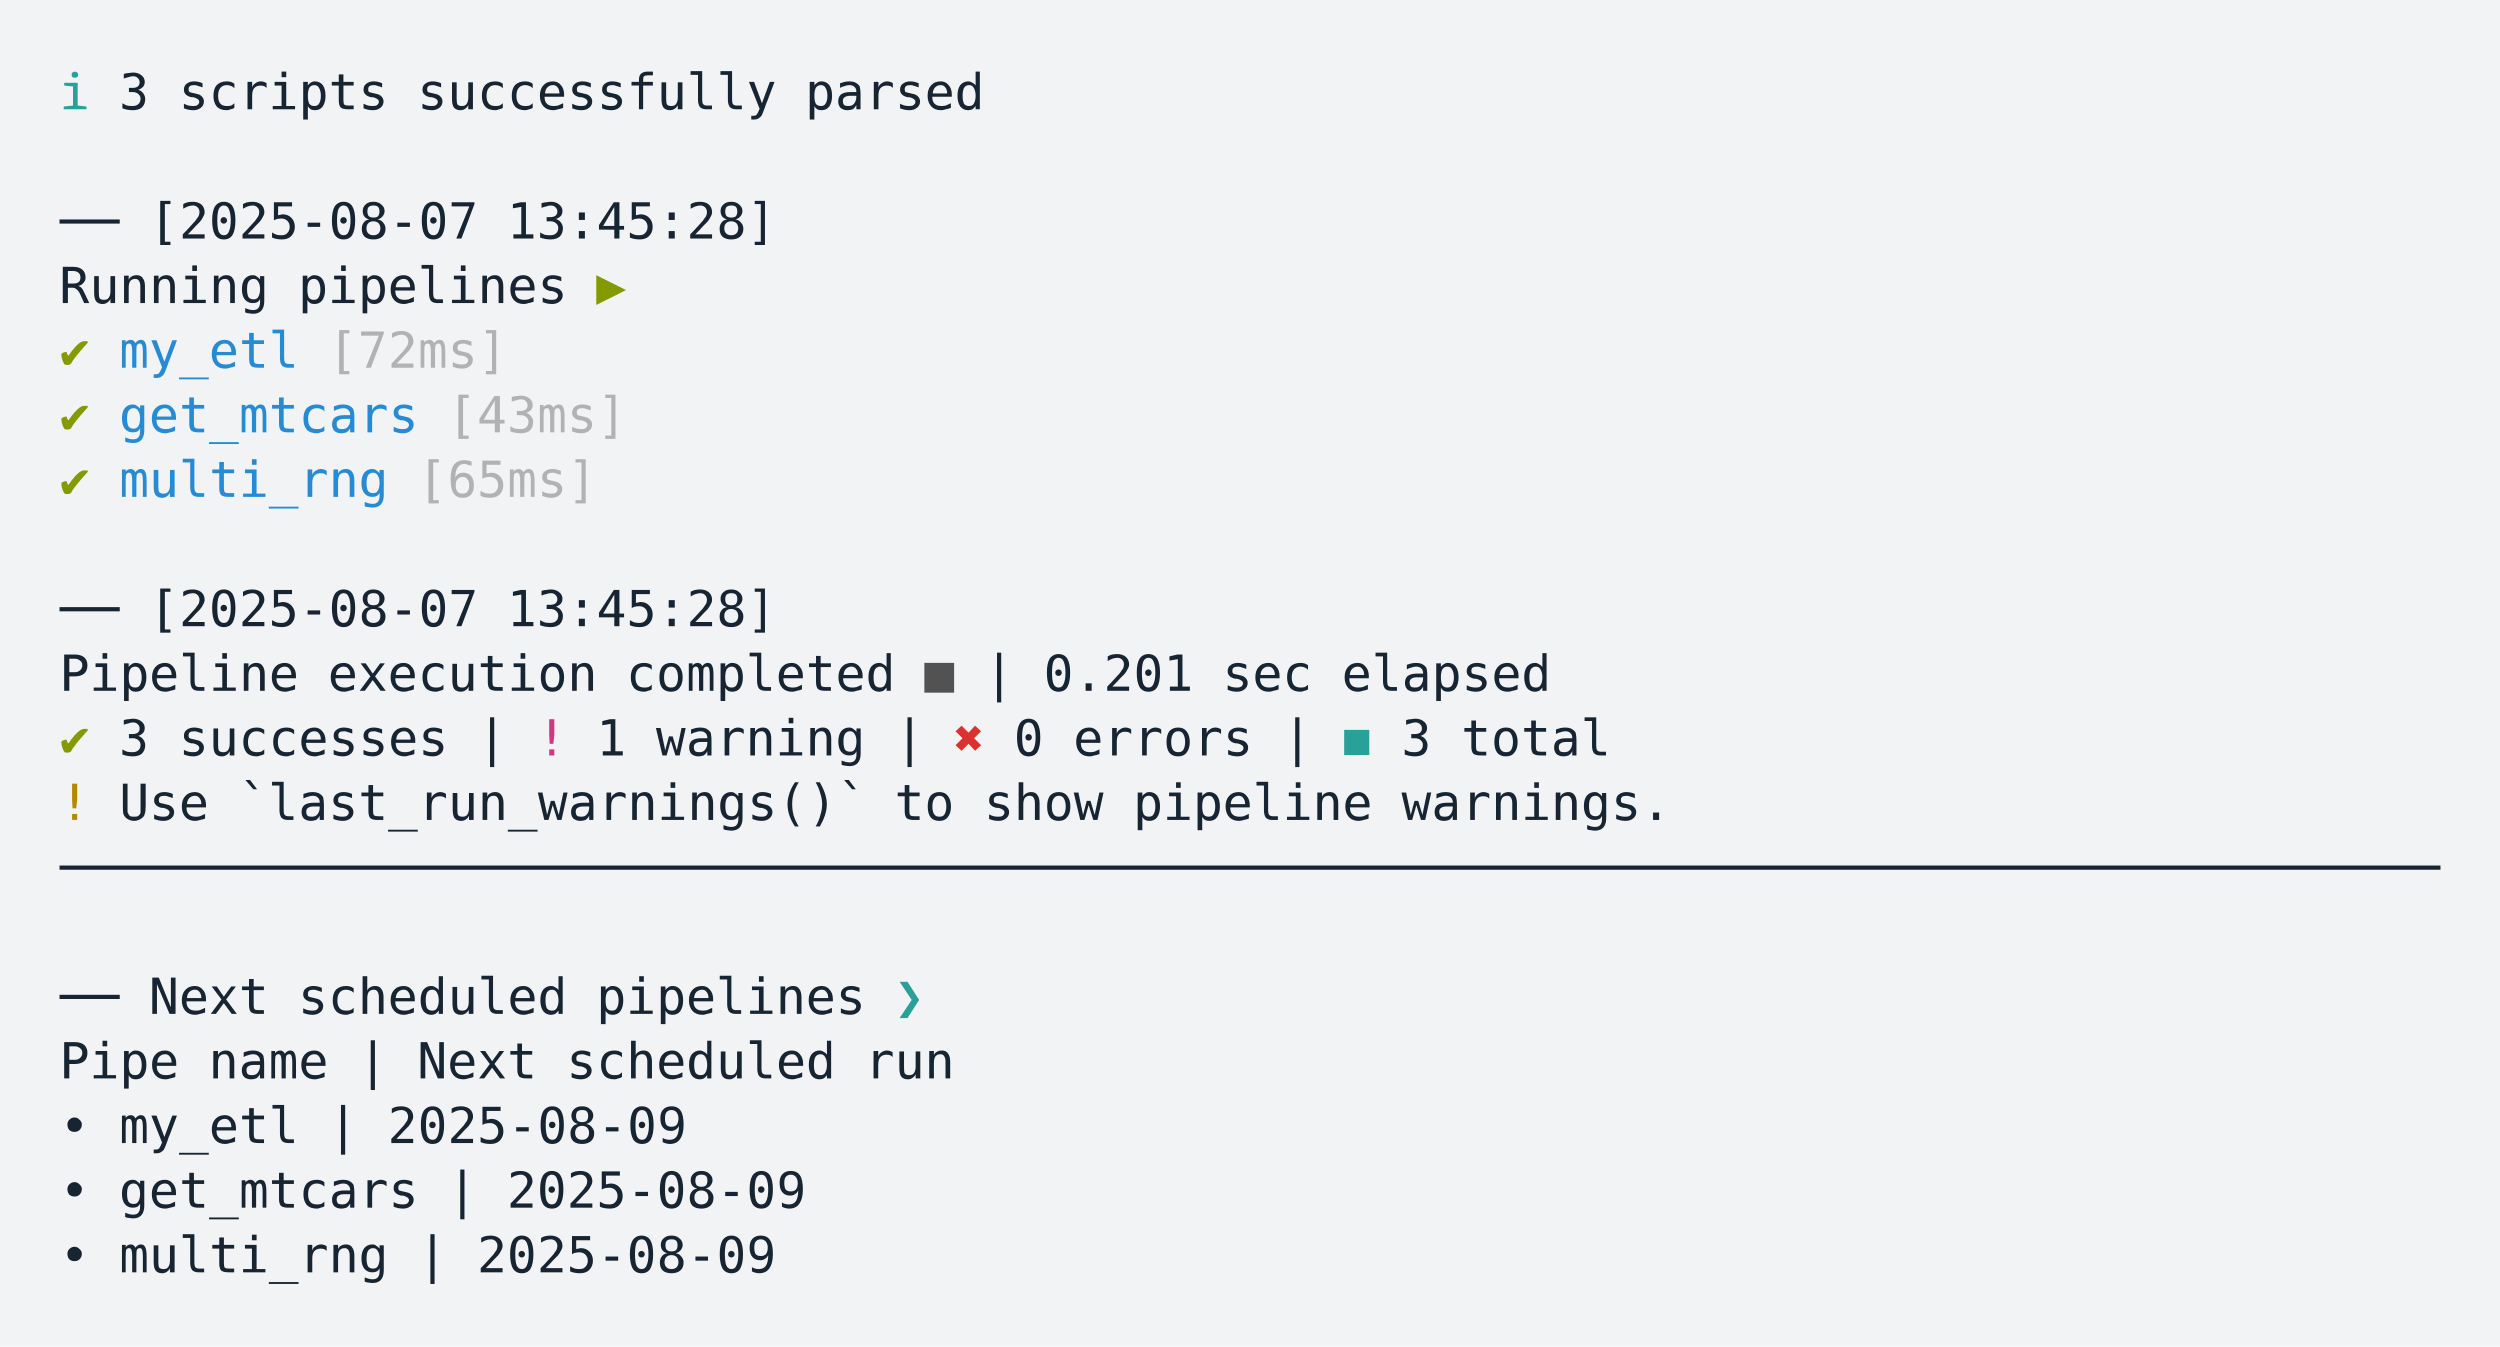
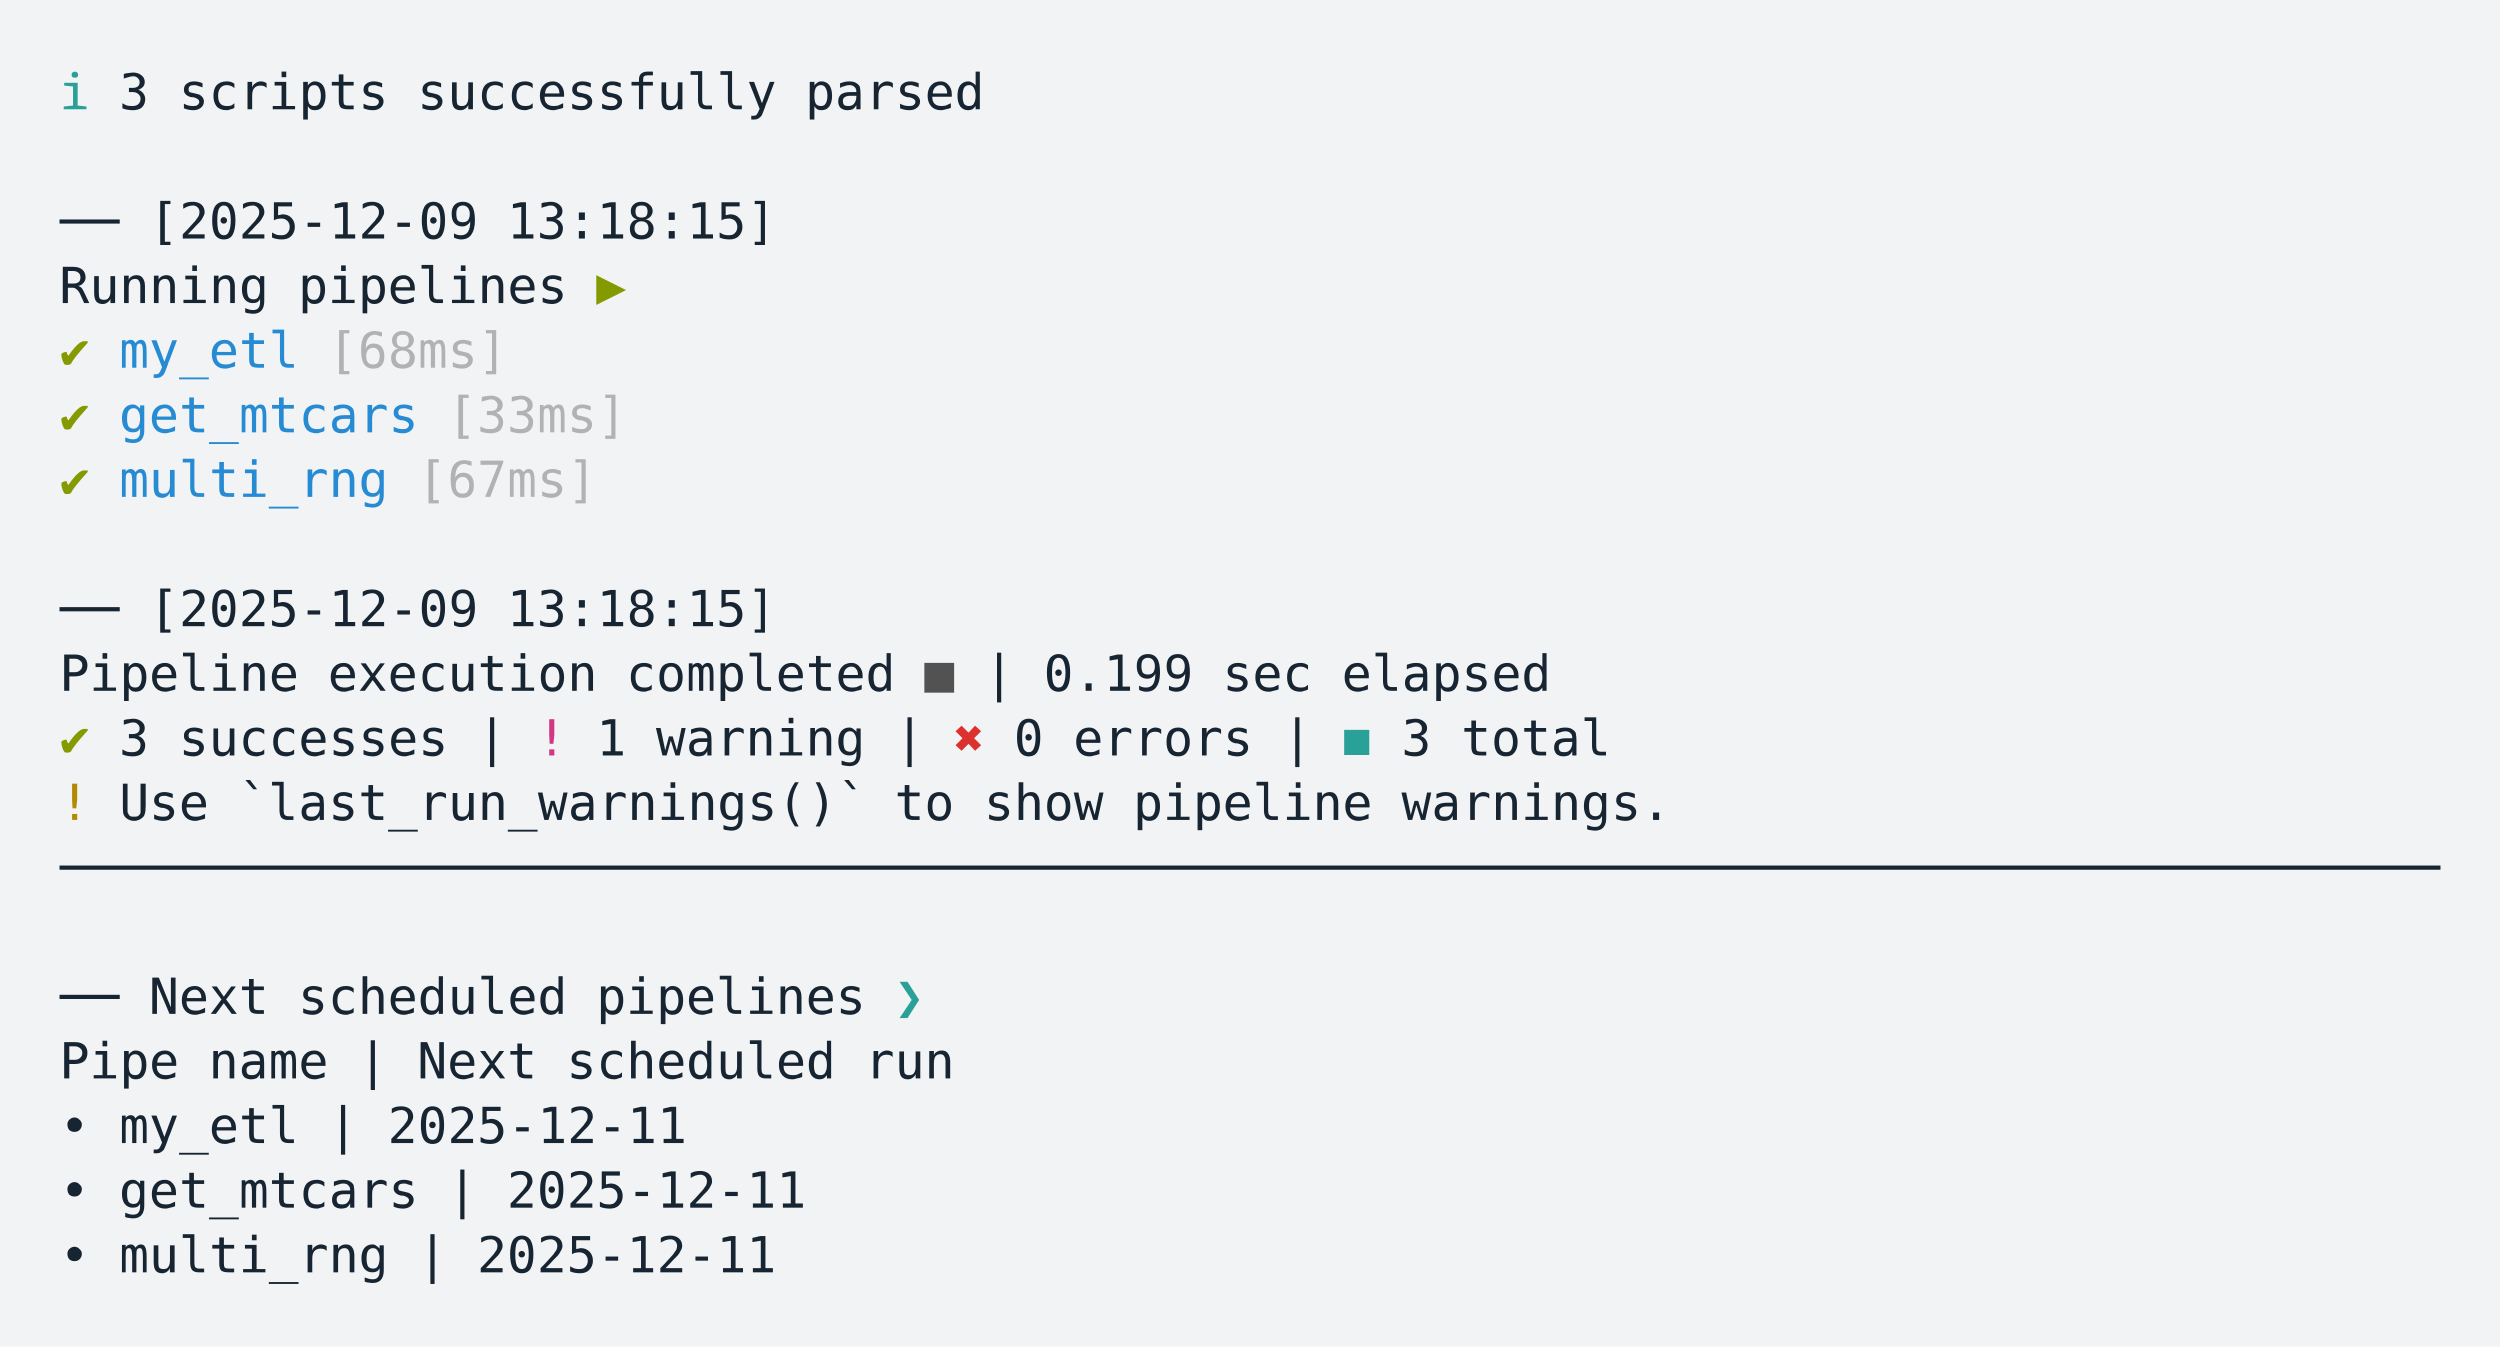
<svg xmlns="http://www.w3.org/2000/svg" xmlns:xlink="http://www.w3.org/1999/xlink" width="840" height="452.49">
  <rect width="840" height="452.49" rx="0" ry="0" class="a" />
  <svg height="412.49" viewBox="0 0 80 41.249" width="800" x="20" y="20">
    <style>.a{fill:rgb(241,243,245)}.b{font-family:'Fira Code',Monaco,Consolas,Menlo,'Bitstream Vera Sans Mono','Powerline Symbols',monospace}.c{fill:rgb(23,36,49);white-space:pre}.d{fill:transparent}.e{fill:rgb(42,161,152);white-space:pre}.f{fill:rgb(133,153,0);white-space:pre}.g{fill:rgb(38,139,210);white-space:pre}.h{fill:rgb(178,178,178);white-space:pre}.i{fill:rgb(82,82,82);white-space:pre}.j{fill:rgb(211,54,130);white-space:pre}.k{fill:rgb(220,50,47);white-space:pre}.l{fill:rgb(181,137,0);white-space:pre}</style>
    <g font-family="'Fira Code',Monaco,Consolas,Menlo,'Bitstream Vera Sans Mono','Powerline Symbols',monospace" font-size="1.67" class="b">
      <defs>
        <symbol id="1">
          <text font-size="1.67" x="0" y="1.67" class="c">──</text>
-           <text font-size="1.67" x="3.006" y="1.67" class="c">[2025-08-07</text>
-           <text font-size="1.67" x="15.03" y="1.67" class="c">13:45:28]</text>
+           <text font-size="1.67" x="3.006" y="1.67" class="c">[2025-12-09</text>
+           <text font-size="1.67" x="15.03" y="1.67" class="c">13:18:15]</text>
        </symbol>
        <symbol id="a">
          <rect height="19" width="80" x="0" y="0" class="d" />
        </symbol>
      </defs>
      <rect height="41.249" width="80" class="a" />
      <svg x="0" y="0" width="80">
        <svg x="0">
          <use xlink:href="#a" />
          <text font-size="1.67" x="0" y="1.67" class="e">ℹ</text>
          <text font-size="1.67" x="2.004" y="1.67" class="c">3</text>
          <text font-size="1.67" x="4.008" y="1.67" class="c">scripts</text>
          <text font-size="1.67" x="12.024" y="1.67" class="c">successfully</text>
          <text font-size="1.67" x="25.05" y="1.67" class="c">parsed</text>
          <use xlink:href="#1" y="4.342" />
          <text font-size="1.67" x="0" y="8.183" class="c">Running</text>
          <text font-size="1.67" x="8.016" y="8.183" class="c">pipelines</text>
          <text font-size="1.67" x="18.036" y="8.183" class="f">▶</text>
          <text font-size="1.67" x="0" y="10.354" class="f">✔</text>
          <text font-size="1.67" x="2.004" y="10.354" class="g">my_etl</text>
-           <text font-size="1.67" x="9.018" y="10.354" class="h">[72ms]</text>
+           <text font-size="1.67" x="9.018" y="10.354" class="h">[68ms]</text>
          <text font-size="1.67" x="0" y="12.525" class="f">✔</text>
          <text font-size="1.67" x="2.004" y="12.525" class="g">get_mtcars</text>
-           <text font-size="1.67" x="13.026" y="12.525" class="h">[43ms]</text>
+           <text font-size="1.67" x="13.026" y="12.525" class="h">[33ms]</text>
          <text font-size="1.67" x="0" y="14.696" class="f">✔</text>
          <text font-size="1.67" x="2.004" y="14.696" class="g">multi_rng</text>
-           <text font-size="1.67" x="12.024" y="14.696" class="h">[65ms]</text>
+           <text font-size="1.67" x="12.024" y="14.696" class="h">[67ms]</text>
          <use xlink:href="#1" y="17.368" />
          <text font-size="1.67" x="0" y="21.209" class="c">Pipeline</text>
          <text font-size="1.67" x="9.018" y="21.209" class="c">execution</text>
          <text font-size="1.67" x="19.038" y="21.209" class="c">completed</text>
          <text font-size="1.67" x="29.058" y="21.209" class="i">■</text>
          <text font-size="1.67" x="31.062" y="21.209" class="c">|</text>
-           <text font-size="1.67" x="33.066" y="21.209" class="c">0.201</text>
+           <text font-size="1.67" x="33.066" y="21.209" class="c">0.199</text>
          <text font-size="1.67" x="39.078" y="21.209" class="c">sec</text>
          <text font-size="1.67" x="43.086" y="21.209" class="c">elapsed</text>
          <text font-size="1.67" x="0" y="23.38" class="f">✔</text>
          <text font-size="1.67" x="2.004" y="23.38" class="c">3</text>
          <text font-size="1.67" x="4.008" y="23.38" class="c">successes</text>
          <text font-size="1.67" x="14.028" y="23.38" class="c">|</text>
          <text font-size="1.67" x="16.032" y="23.38" class="j">!</text>
          <text font-size="1.67" x="18.036" y="23.38" class="c">1</text>
          <text font-size="1.67" x="20.04" y="23.38" class="c">warning</text>
          <text font-size="1.67" x="28.056" y="23.38" class="c">|</text>
          <text font-size="1.67" x="30.06" y="23.38" class="k">✖</text>
          <text font-size="1.67" x="32.064" y="23.38" class="c">0</text>
          <text font-size="1.67" x="34.068" y="23.38" class="c">errors</text>
          <text font-size="1.67" x="41.082" y="23.38" class="c">|</text>
          <text font-size="1.67" x="43.086" y="23.38" class="e">◼</text>
          <text font-size="1.67" x="45.09" y="23.38" class="c">3</text>
          <text font-size="1.67" x="47.094" y="23.38" class="c">total</text>
          <text font-size="1.67" x="0" y="25.551" class="l">!</text>
          <text font-size="1.67" x="2.004" y="25.551" class="c">Use</text>
          <text font-size="1.67" x="6.012" y="25.551" class="c">`last_run_warnings()`</text>
          <text font-size="1.67" x="28.056" y="25.551" class="c">to</text>
          <text font-size="1.67" x="31.062" y="25.551" class="c">show</text>
          <text font-size="1.67" x="36.072" y="25.551" class="c">pipeline</text>
          <text font-size="1.67" x="45.09" y="25.551" class="c">warnings.</text>
          <text font-size="1.67" x="0" y="27.722" class="c">────────────────────────────────────────────────────────────────────────────────</text>
          <text font-size="1.67" x="0" y="32.064" class="c">──</text>
          <text font-size="1.67" x="3.006" y="32.064" class="c">Next</text>
          <text font-size="1.67" x="8.016" y="32.064" class="c">scheduled</text>
          <text font-size="1.67" x="18.036" y="32.064" class="c">pipelines</text>
          <text font-size="1.67" x="28.056" y="32.064" class="e">❯</text>
          <text font-size="1.67" x="0" y="34.235" class="c">Pipe</text>
          <text font-size="1.67" x="5.01" y="34.235" class="c">name</text>
          <text font-size="1.67" x="10.02" y="34.235" class="c">|</text>
          <text font-size="1.67" x="12.024" y="34.235" class="c">Next</text>
          <text font-size="1.67" x="17.034" y="34.235" class="c">scheduled</text>
          <text font-size="1.67" x="27.054" y="34.235" class="c">run</text>
          <text font-size="1.67" x="0" y="36.406" class="c">•</text>
          <text font-size="1.67" x="2.004" y="36.406" class="c">my_etl</text>
          <text font-size="1.67" x="9.018" y="36.406" class="c">|</text>
-           <text font-size="1.67" x="11.022" y="36.406" class="c">2025-08-09</text>
+           <text font-size="1.67" x="11.022" y="36.406" class="c">2025-12-11</text>
          <text font-size="1.67" x="0" y="38.577" class="c">•</text>
          <text font-size="1.67" x="2.004" y="38.577" class="c">get_mtcars</text>
          <text font-size="1.67" x="13.026" y="38.577" class="c">|</text>
-           <text font-size="1.67" x="15.03" y="38.577" class="c">2025-08-09</text>
+           <text font-size="1.67" x="15.03" y="38.577" class="c">2025-12-11</text>
          <text font-size="1.67" x="0" y="40.748" class="c">•</text>
          <text font-size="1.67" x="2.004" y="40.748" class="c">multi_rng</text>
          <text font-size="1.67" x="12.024" y="40.748" class="c">|</text>
-           <text font-size="1.67" x="14.028" y="40.748" class="c">2025-08-09</text>
+           <text font-size="1.67" x="14.028" y="40.748" class="c">2025-12-11</text>
        </svg>
      </svg>
    </g>
  </svg>
</svg>
